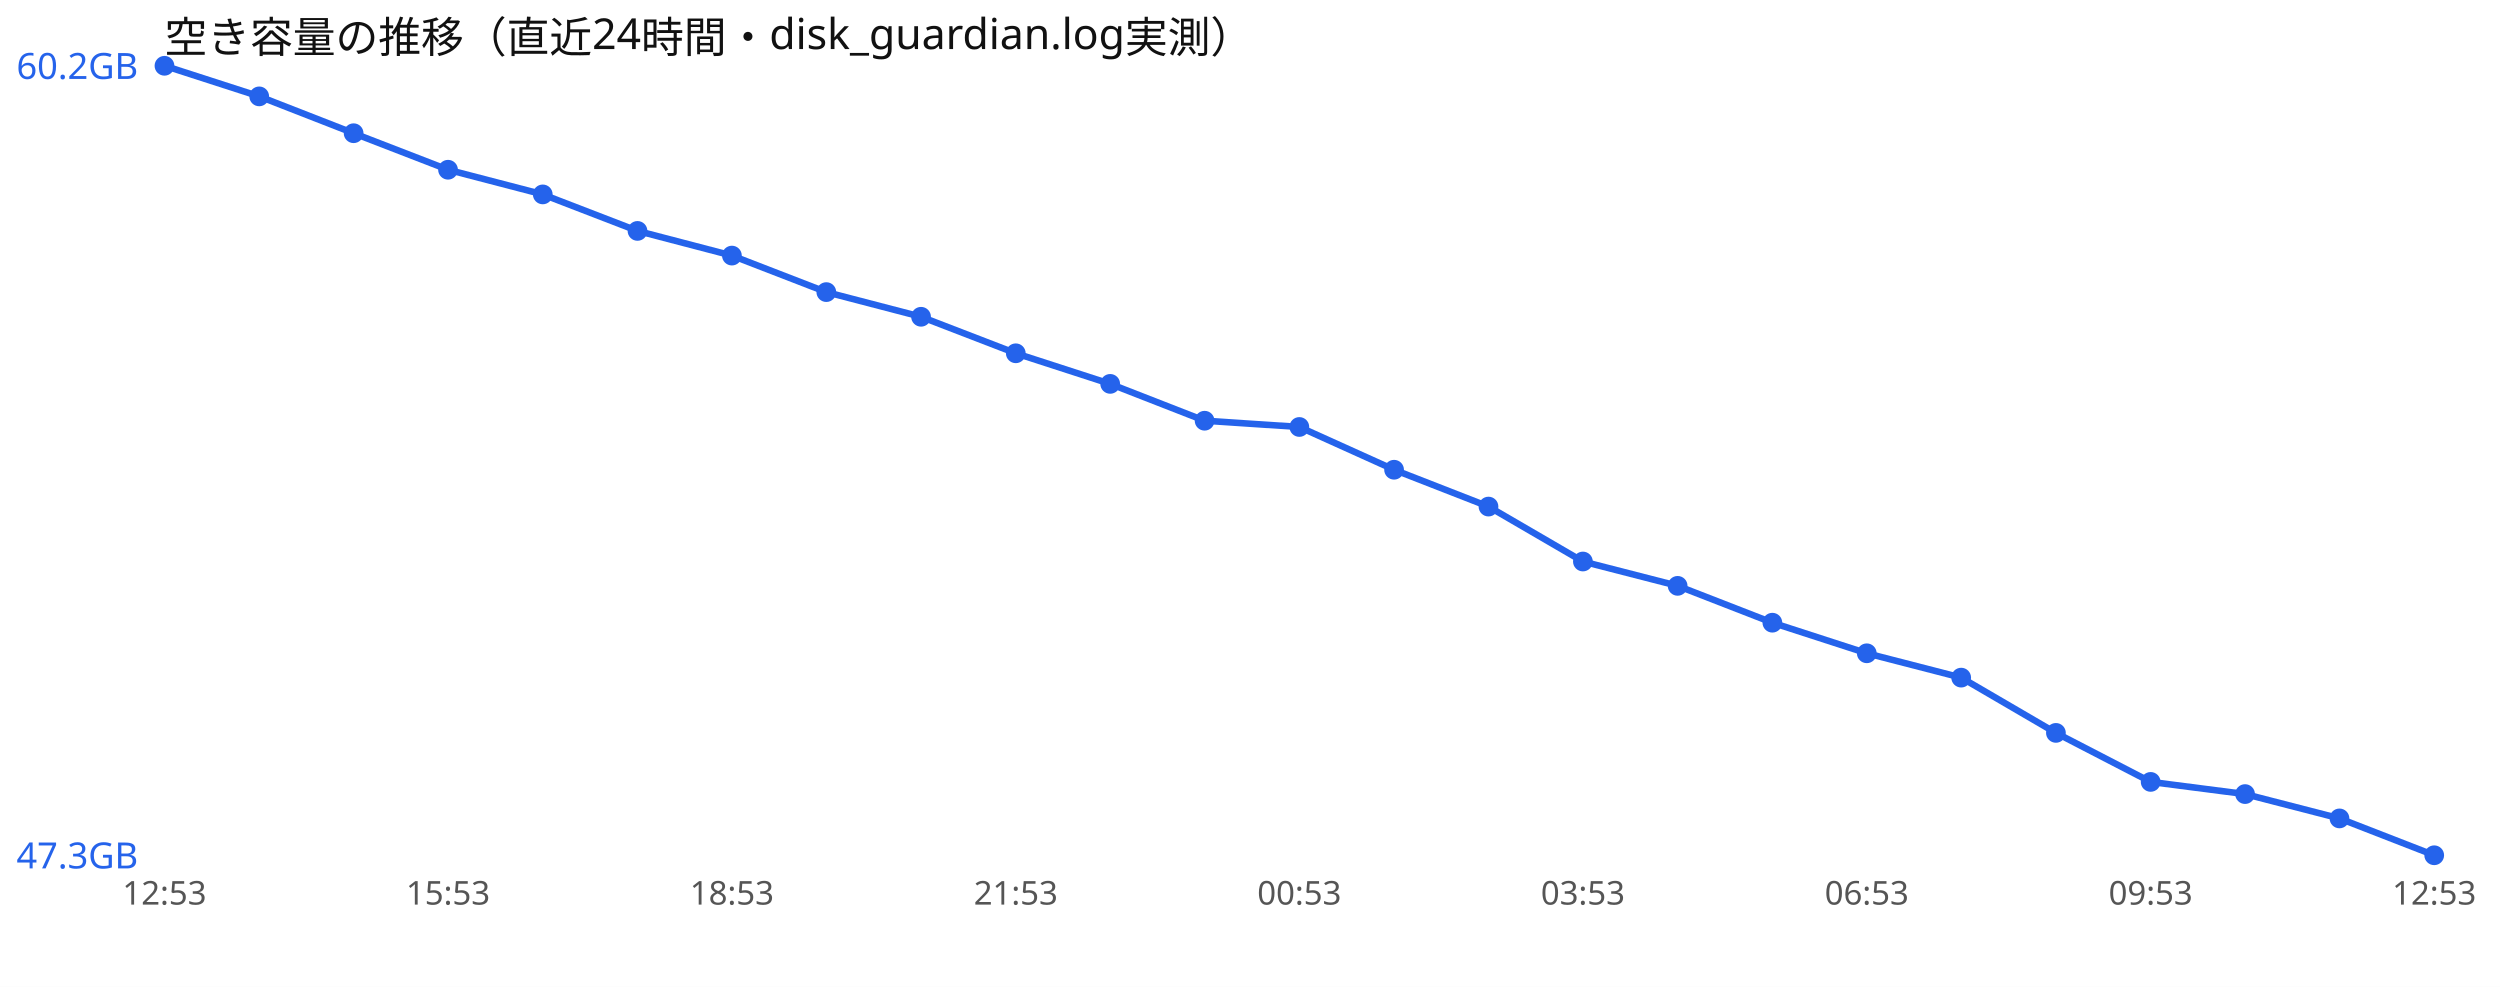
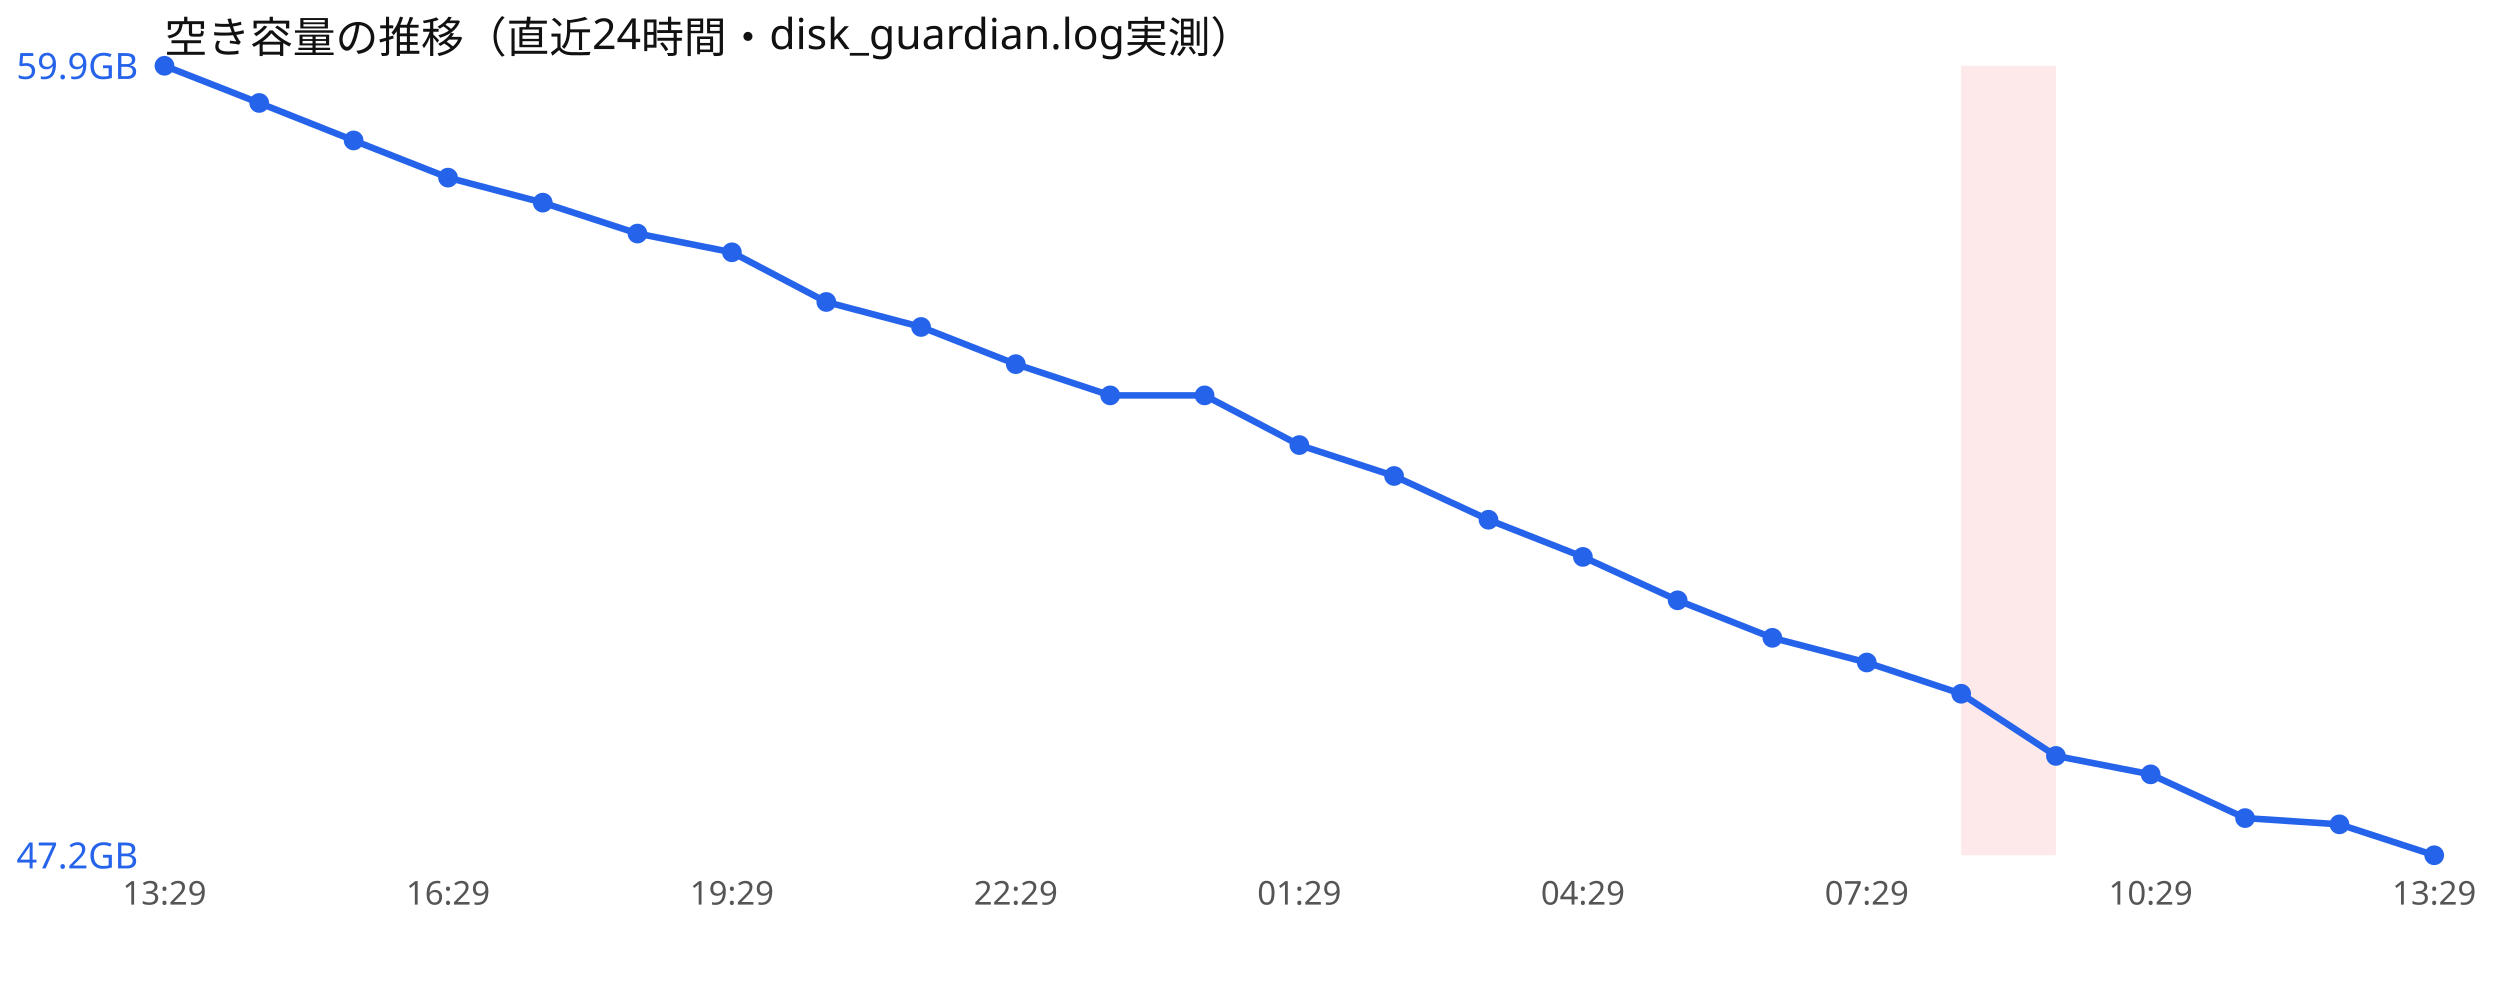
<svg xmlns="http://www.w3.org/2000/svg" width="760" height="300" viewBox="0 0 760 300" font-family="sans-serif">
  <rect width="760" height="300" fill="#ffffff" />
  <text x="50" y="16" font-size="13" fill="#111">空き容量の推移（直近24時間・disk_guardian.log実測）</text>
-   <polyline points="50.0,20.0 78.8,29.3 107.5,40.5 136.2,51.6 165.0,59.1 193.8,70.2 222.5,77.7 251.2,88.8 280.0,96.3 308.8,107.4 337.5,116.7 366.2,127.9 395.0,129.8 423.8,142.8 452.5,154.0 481.2,170.7 510.0,178.1 538.8,189.3 567.5,198.6 596.2,206.0 625.0,222.8 653.8,237.7 682.5,241.4 711.2,248.8 740.0,260.0" fill="none" stroke="#2563eb" stroke-width="2" />
+   <rect x="596.2" y="20" width="28.8" height="240" fill="#ef4444" opacity="0.12" />
+   <polyline points="50.0,20.0 78.8,31.3 107.5,42.7 136.2,54.0 165.0,61.6 193.8,71.0 222.5,76.7 251.2,91.8 280.0,99.4 308.8,110.7 337.5,120.2 366.2,120.2 395.0,135.3 423.8,144.7 452.5,158.0 481.2,169.3 510.0,182.5 538.8,193.9 567.5,201.4 596.2,210.9 625.0,229.8 653.8,235.4 682.5,248.7 711.2,250.6 740.0,260.0" fill="none" stroke="#2563eb" stroke-width="2" />
  <circle cx="50.0" cy="20.0" r="3" fill="#2563eb" />
-   <circle cx="78.8" cy="29.3" r="3" fill="#2563eb" />
-   <circle cx="107.5" cy="40.5" r="3" fill="#2563eb" />
-   <circle cx="136.2" cy="51.6" r="3" fill="#2563eb" />
-   <circle cx="165.0" cy="59.1" r="3" fill="#2563eb" />
-   <circle cx="193.8" cy="70.2" r="3" fill="#2563eb" />
-   <circle cx="222.5" cy="77.7" r="3" fill="#2563eb" />
-   <circle cx="251.2" cy="88.8" r="3" fill="#2563eb" />
-   <circle cx="280.0" cy="96.3" r="3" fill="#2563eb" />
-   <circle cx="308.8" cy="107.4" r="3" fill="#2563eb" />
-   <circle cx="337.5" cy="116.7" r="3" fill="#2563eb" />
-   <circle cx="366.2" cy="127.9" r="3" fill="#2563eb" />
-   <circle cx="395.0" cy="129.8" r="3" fill="#2563eb" />
-   <circle cx="423.8" cy="142.8" r="3" fill="#2563eb" />
-   <circle cx="452.5" cy="154.0" r="3" fill="#2563eb" />
-   <circle cx="481.2" cy="170.7" r="3" fill="#2563eb" />
-   <circle cx="510.0" cy="178.1" r="3" fill="#2563eb" />
-   <circle cx="538.8" cy="189.3" r="3" fill="#2563eb" />
-   <circle cx="567.5" cy="198.6" r="3" fill="#2563eb" />
-   <circle cx="596.2" cy="206.0" r="3" fill="#2563eb" />
-   <circle cx="625.0" cy="222.8" r="3" fill="#2563eb" />
-   <circle cx="653.8" cy="237.7" r="3" fill="#2563eb" />
-   <circle cx="682.5" cy="241.4" r="3" fill="#2563eb" />
-   <circle cx="711.2" cy="248.8" r="3" fill="#2563eb" />
+   <circle cx="78.8" cy="31.3" r="3" fill="#2563eb" />
+   <circle cx="107.5" cy="42.7" r="3" fill="#2563eb" />
+   <circle cx="136.2" cy="54.0" r="3" fill="#2563eb" />
+   <circle cx="165.0" cy="61.6" r="3" fill="#2563eb" />
+   <circle cx="193.8" cy="71.0" r="3" fill="#2563eb" />
+   <circle cx="222.5" cy="76.7" r="3" fill="#2563eb" />
+   <circle cx="251.2" cy="91.8" r="3" fill="#2563eb" />
+   <circle cx="280.0" cy="99.4" r="3" fill="#2563eb" />
+   <circle cx="308.8" cy="110.7" r="3" fill="#2563eb" />
+   <circle cx="337.5" cy="120.2" r="3" fill="#2563eb" />
+   <circle cx="366.2" cy="120.2" r="3" fill="#2563eb" />
+   <circle cx="395.0" cy="135.3" r="3" fill="#2563eb" />
+   <circle cx="423.8" cy="144.7" r="3" fill="#2563eb" />
+   <circle cx="452.5" cy="158.0" r="3" fill="#2563eb" />
+   <circle cx="481.2" cy="169.3" r="3" fill="#2563eb" />
+   <circle cx="510.0" cy="182.5" r="3" fill="#2563eb" />
+   <circle cx="538.8" cy="193.9" r="3" fill="#2563eb" />
+   <circle cx="567.5" cy="201.4" r="3" fill="#2563eb" />
+   <circle cx="596.2" cy="210.9" r="3" fill="#2563eb" />
+   <circle cx="625.0" cy="229.8" r="3" fill="#2563eb" />
+   <circle cx="653.8" cy="235.4" r="3" fill="#2563eb" />
+   <circle cx="682.5" cy="248.7" r="3" fill="#2563eb" />
+   <circle cx="711.2" cy="250.6" r="3" fill="#2563eb" />
  <circle cx="740.0" cy="260.0" r="3" fill="#2563eb" />
-   <text x="5" y="24.0" font-size="11" fill="#2563eb">60.2GB</text>
-   <text x="5" y="264.0" font-size="11" fill="#2563eb">47.3GB</text>
-   <text x="50.0" y="275" font-size="10" fill="#555" text-anchor="middle">12:53</text>
-   <text x="136.2" y="275" font-size="10" fill="#555" text-anchor="middle">15:53</text>
-   <text x="222.5" y="275" font-size="10" fill="#555" text-anchor="middle">18:53</text>
-   <text x="308.8" y="275" font-size="10" fill="#555" text-anchor="middle">21:53</text>
-   <text x="395.0" y="275" font-size="10" fill="#555" text-anchor="middle">00:53</text>
-   <text x="481.2" y="275" font-size="10" fill="#555" text-anchor="middle">03:53</text>
-   <text x="567.5" y="275" font-size="10" fill="#555" text-anchor="middle">06:53</text>
-   <text x="653.8" y="275" font-size="10" fill="#555" text-anchor="middle">09:53</text>
-   <text x="740.0" y="275" font-size="10" fill="#555" text-anchor="middle">12:53</text>
+   <text x="5" y="24.0" font-size="11" fill="#2563eb">59.9GB</text>
+   <text x="5" y="264.0" font-size="11" fill="#2563eb">47.2GB</text>
+   <text x="50.0" y="275" font-size="10" fill="#555" text-anchor="middle">13:29</text>
+   <text x="136.2" y="275" font-size="10" fill="#555" text-anchor="middle">16:29</text>
+   <text x="222.5" y="275" font-size="10" fill="#555" text-anchor="middle">19:29</text>
+   <text x="308.8" y="275" font-size="10" fill="#555" text-anchor="middle">22:29</text>
+   <text x="395.0" y="275" font-size="10" fill="#555" text-anchor="middle">01:29</text>
+   <text x="481.2" y="275" font-size="10" fill="#555" text-anchor="middle">04:29</text>
+   <text x="567.5" y="275" font-size="10" fill="#555" text-anchor="middle">07:29</text>
+   <text x="653.8" y="275" font-size="10" fill="#555" text-anchor="middle">10:29</text>
+   <text x="740.0" y="275" font-size="10" fill="#555" text-anchor="middle">13:29</text>
</svg>
